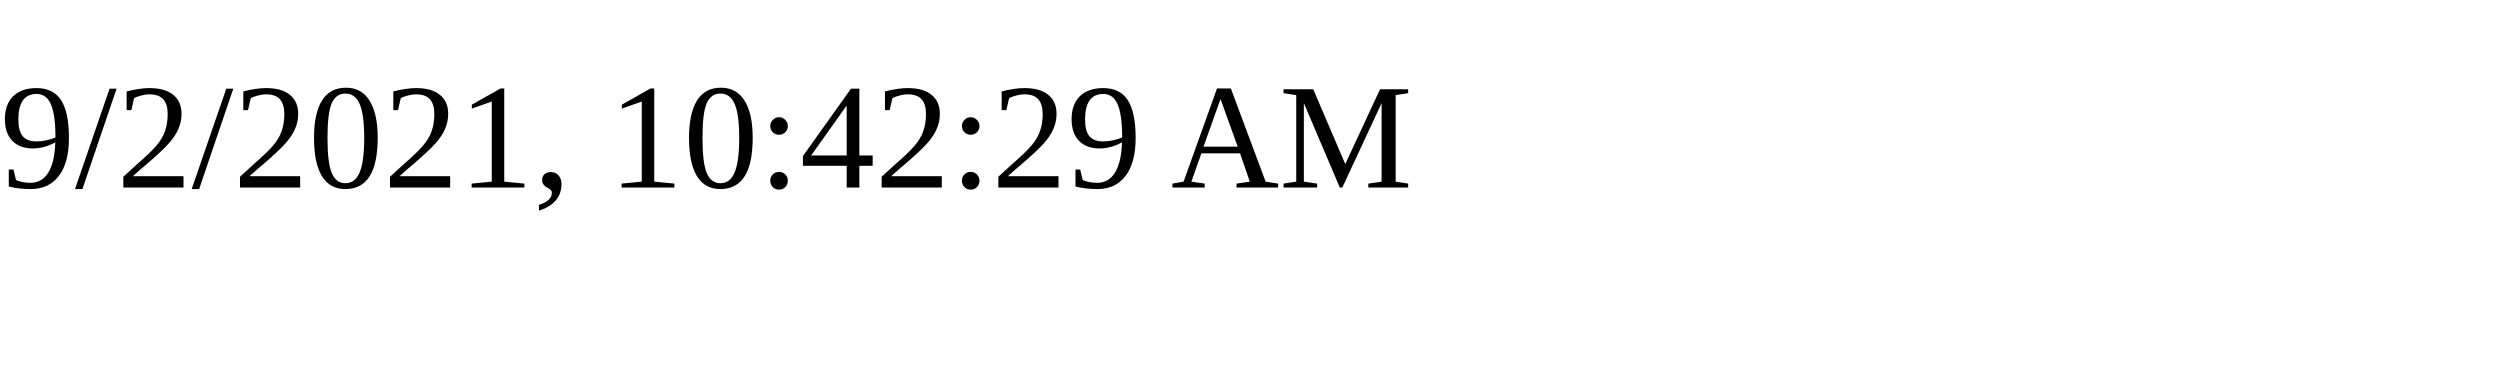
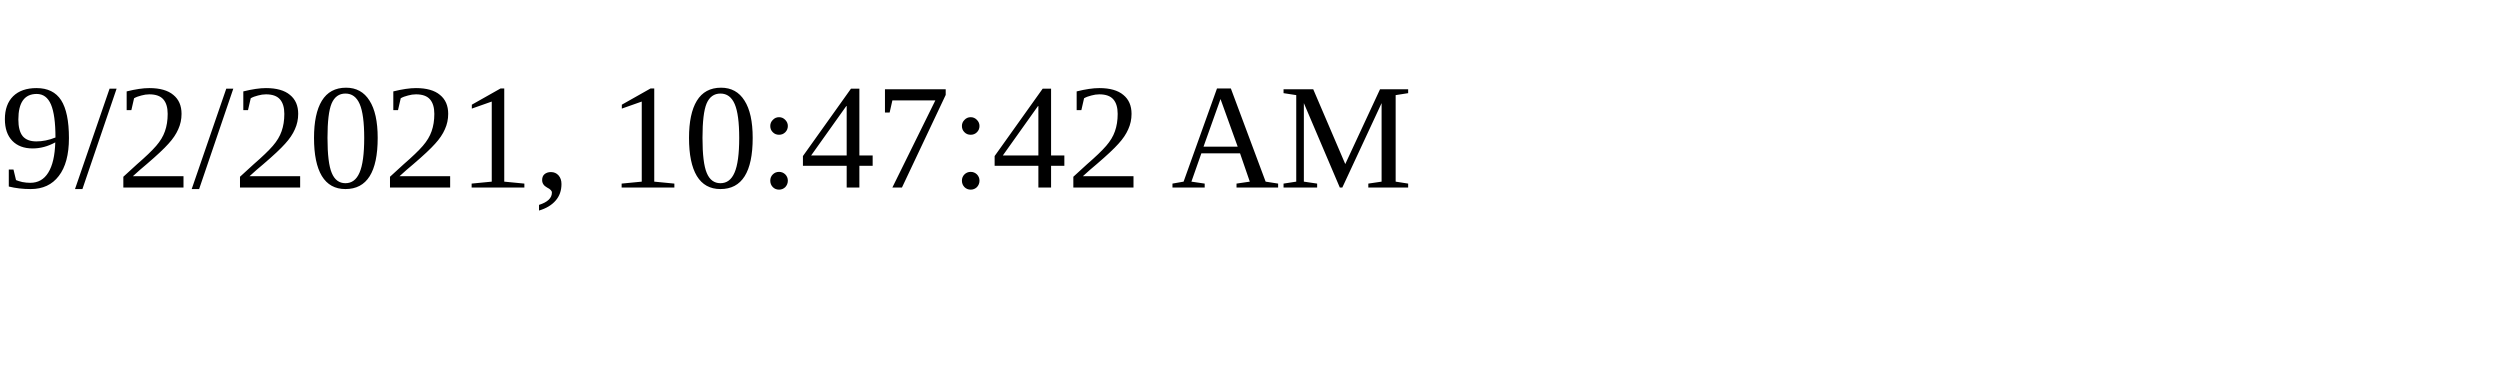
<svg xmlns="http://www.w3.org/2000/svg" height="30" width="200">
-   <text x="0" y="15">9/2/2021, 10:42:29 AM</text>
+   <text x="0" y="15">9/2/2021, 10:47:42 AM</text>
</svg>
